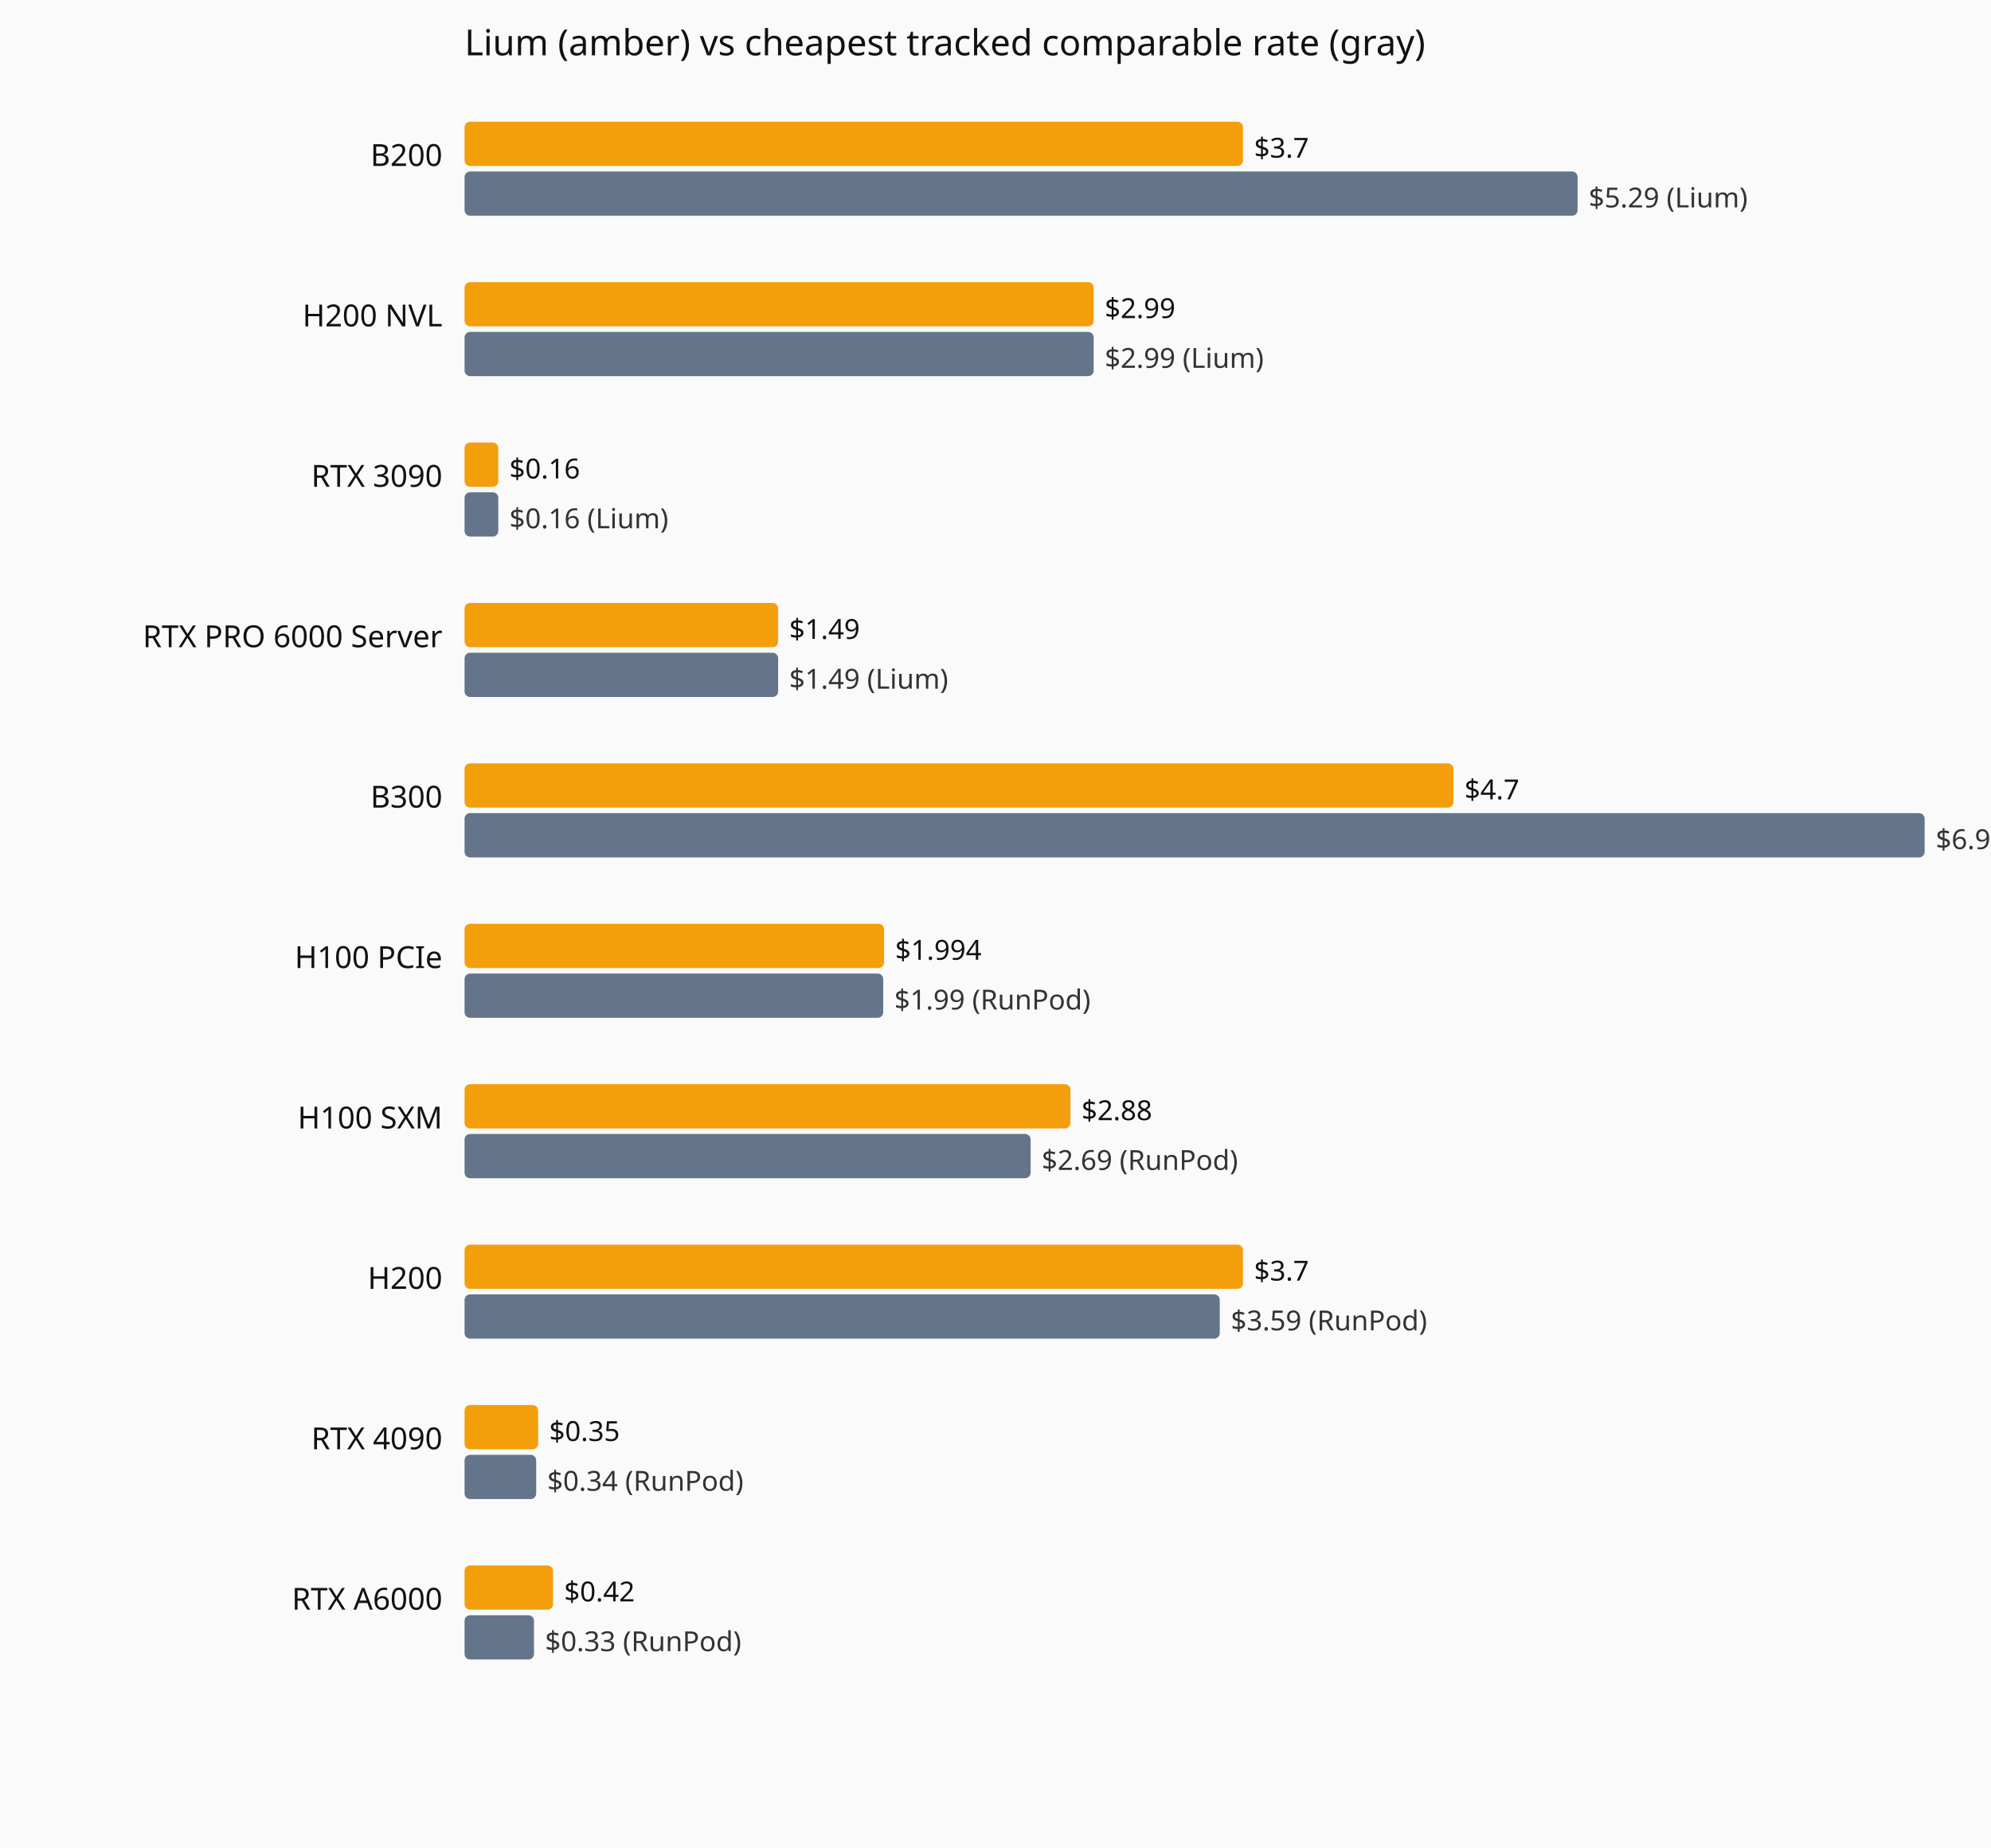
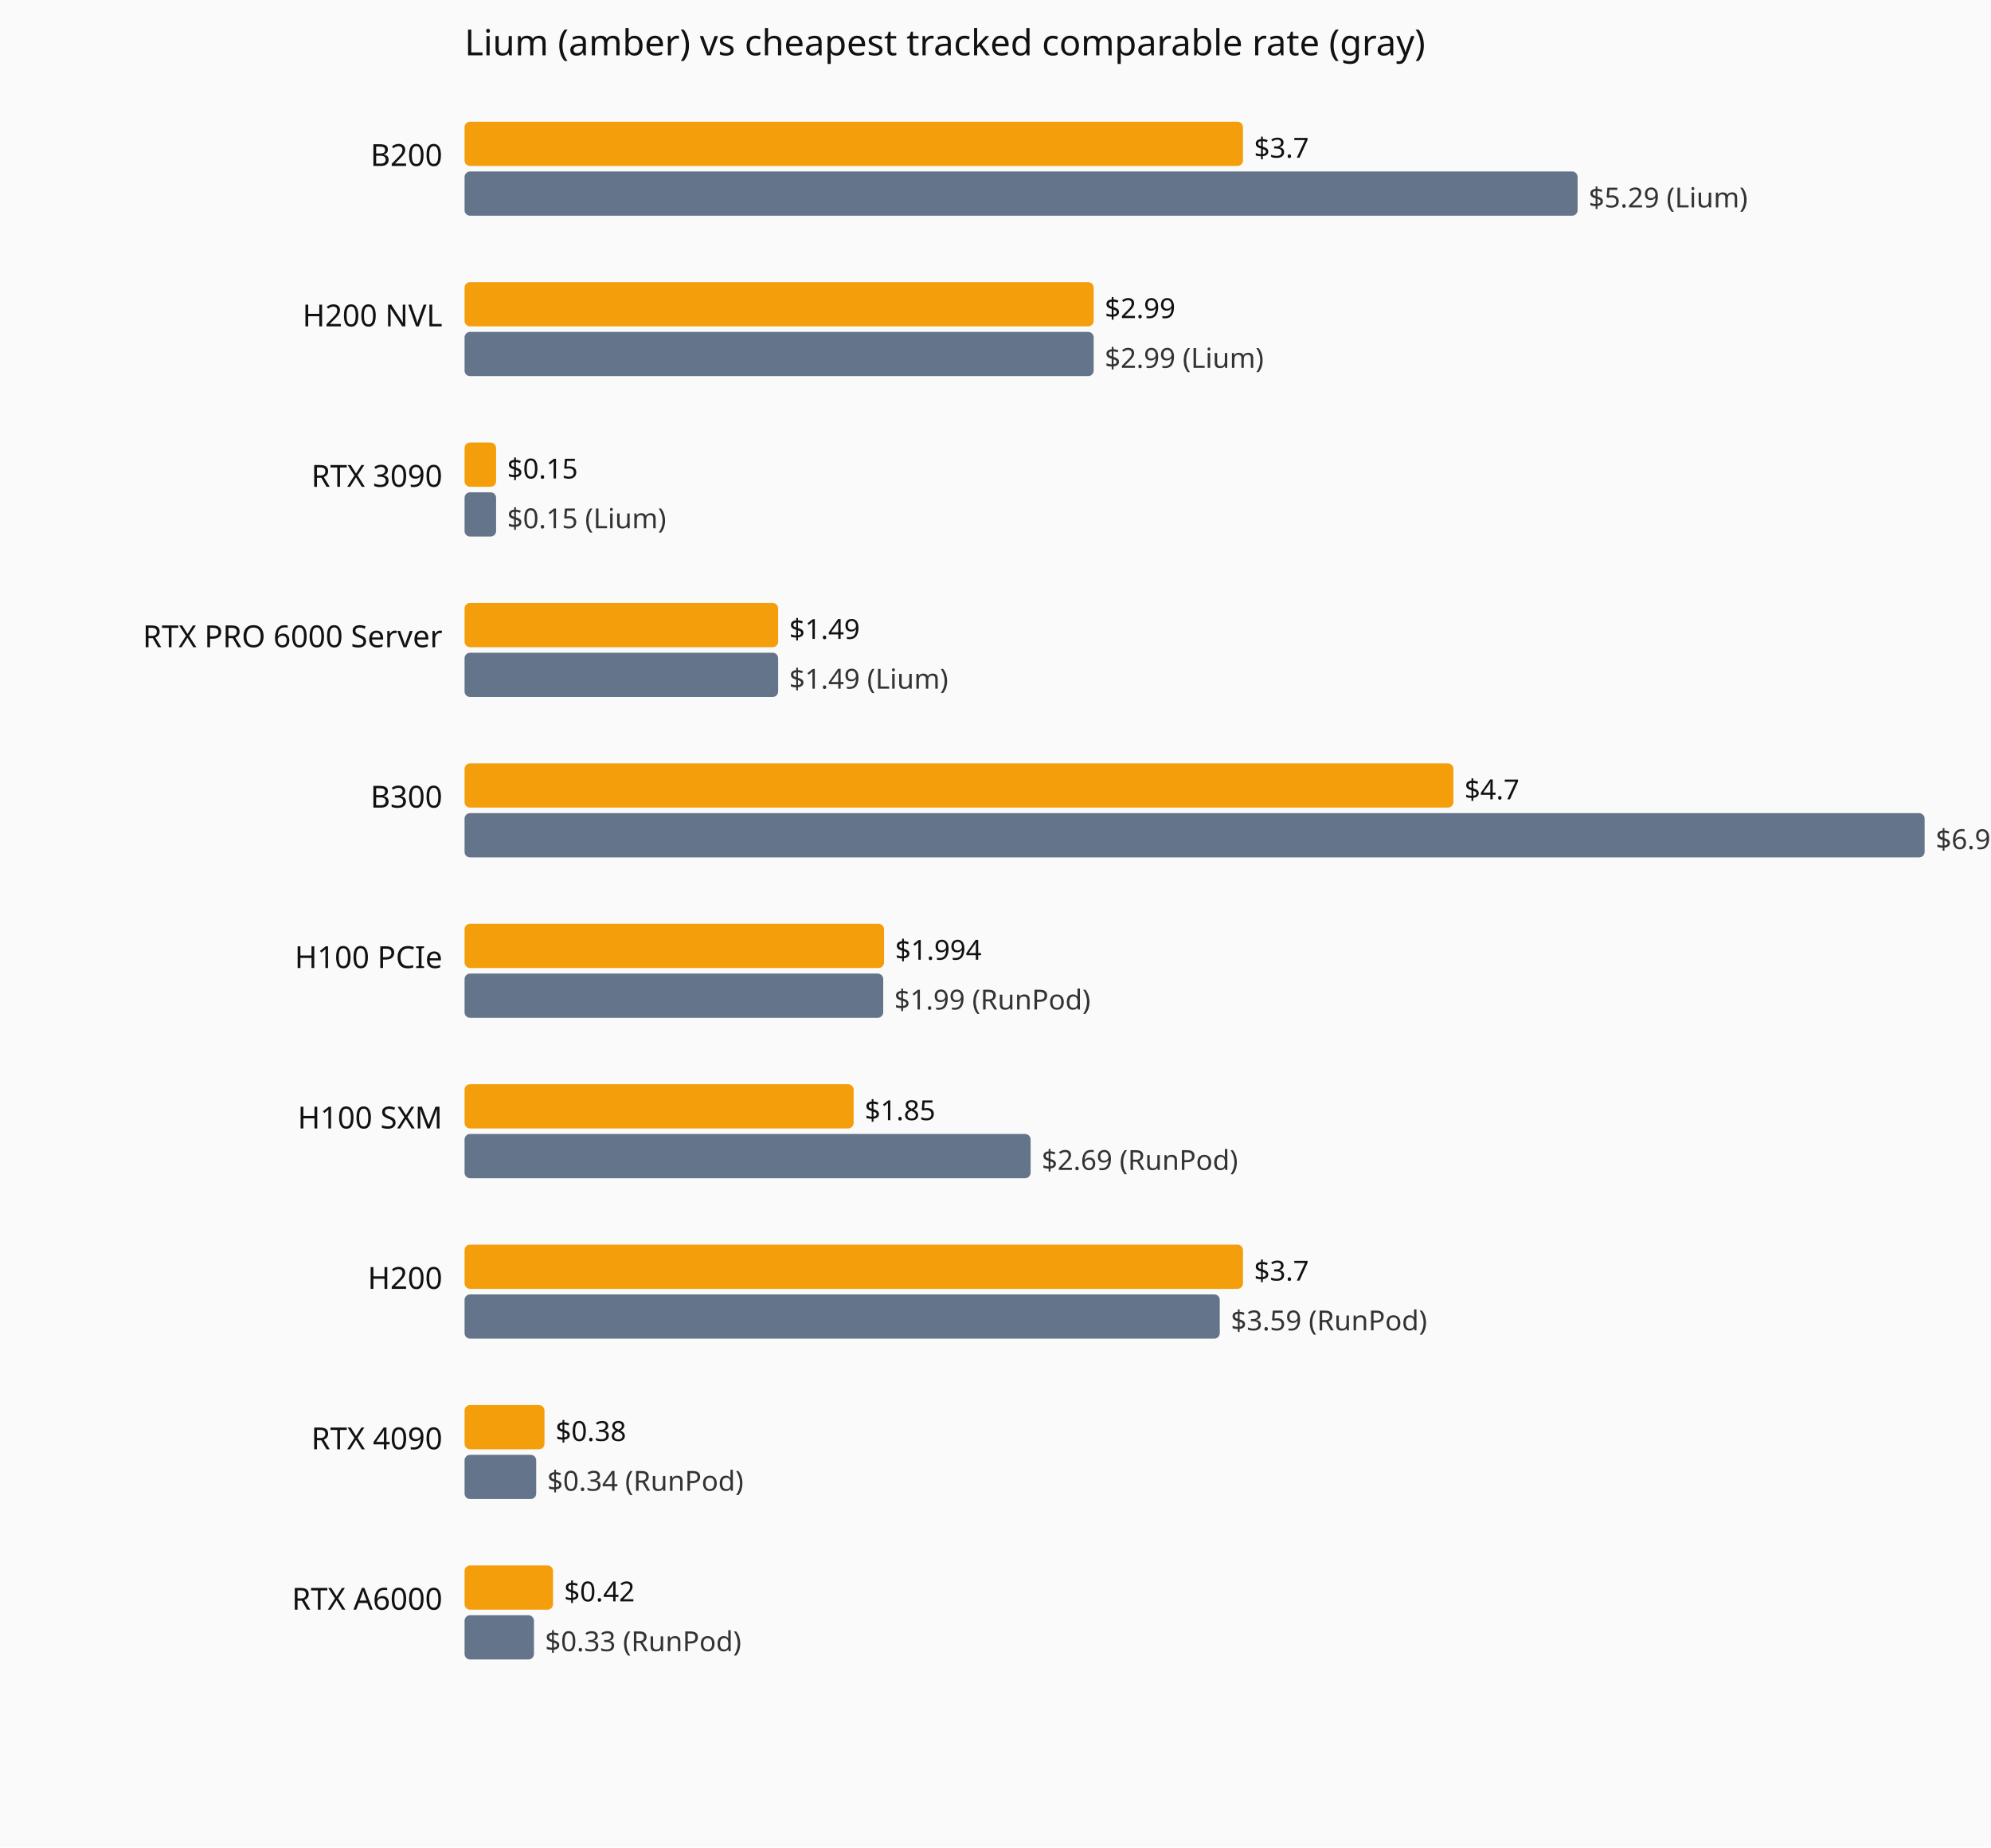
<svg xmlns="http://www.w3.org/2000/svg" viewBox="0 0 720 668" role="img" aria-label="Current hourly rate versus the cheapest tracked vendor, by GPU model.">
  <rect width="720" height="668" fill="#fafafa" />
  <text x="168" y="20" font-family="system-ui,sans-serif" font-size="13" fill="#111">Lium (amber) vs cheapest tracked comparable rate (gray)</text>
  <text x="160" y="60" text-anchor="end" font-family="system-ui,sans-serif" font-size="11" fill="#111">B200</text>
  <rect x="168" y="44" width="281.5" height="16" fill="#f59e0b" rx="2" />
  <text x="453.5" y="57" font-family="system-ui,sans-serif" font-size="10" fill="#111">$3.7</text>
  <rect x="168" y="62" width="402.5" height="16" fill="#64748b" rx="2" />
  <text x="574.5" y="75" font-family="system-ui,sans-serif" font-size="10" fill="#333">$5.29 (Lium)</text>
  <text x="160" y="118" text-anchor="end" font-family="system-ui,sans-serif" font-size="11" fill="#111">H200 NVL</text>
  <rect x="168" y="102" width="227.5" height="16" fill="#f59e0b" rx="2" />
  <text x="399.5" y="115" font-family="system-ui,sans-serif" font-size="10" fill="#111">$2.99</text>
  <rect x="168" y="120" width="227.5" height="16" fill="#64748b" rx="2" />
  <text x="399.5" y="133" font-family="system-ui,sans-serif" font-size="10" fill="#333">$2.99 (Lium)</text>
  <text x="160" y="176" text-anchor="end" font-family="system-ui,sans-serif" font-size="11" fill="#111">RTX 3090</text>
-   <rect x="168" y="160" width="12.2" height="16" fill="#f59e0b" rx="2" />
-   <text x="184.2" y="173" font-family="system-ui,sans-serif" font-size="10" fill="#111">$0.16</text>
-   <rect x="168" y="178" width="12.2" height="16" fill="#64748b" rx="2" />
-   <text x="184.2" y="191" font-family="system-ui,sans-serif" font-size="10" fill="#333">$0.16 (Lium)</text>
+   <rect x="168" y="160" width="11.4" height="16" fill="#f59e0b" rx="2" />
+   <text x="183.4" y="173" font-family="system-ui,sans-serif" font-size="10" fill="#111">$0.15</text>
+   <rect x="168" y="178" width="11.4" height="16" fill="#64748b" rx="2" />
+   <text x="183.4" y="191" font-family="system-ui,sans-serif" font-size="10" fill="#333">$0.15 (Lium)</text>
  <text x="160" y="234" text-anchor="end" font-family="system-ui,sans-serif" font-size="11" fill="#111">RTX PRO 6000 Server</text>
  <rect x="168" y="218" width="113.4" height="16" fill="#f59e0b" rx="2" />
  <text x="285.4" y="231" font-family="system-ui,sans-serif" font-size="10" fill="#111">$1.49</text>
  <rect x="168" y="236" width="113.4" height="16" fill="#64748b" rx="2" />
  <text x="285.4" y="249" font-family="system-ui,sans-serif" font-size="10" fill="#333">$1.49 (Lium)</text>
  <text x="160" y="292" text-anchor="end" font-family="system-ui,sans-serif" font-size="11" fill="#111">B300</text>
  <rect x="168" y="276" width="357.6" height="16" fill="#f59e0b" rx="2" />
  <text x="529.6" y="289" font-family="system-ui,sans-serif" font-size="10" fill="#111">$4.7</text>
  <rect x="168" y="294" width="528.0" height="16" fill="#64748b" rx="2" />
  <text x="700.0" y="307" font-family="system-ui,sans-serif" font-size="10" fill="#333">$6.94 (RunPod)</text>
  <text x="160" y="350" text-anchor="end" font-family="system-ui,sans-serif" font-size="11" fill="#111">H100 PCIe</text>
  <rect x="168" y="334" width="151.7" height="16" fill="#f59e0b" rx="2" />
  <text x="323.7" y="347" font-family="system-ui,sans-serif" font-size="10" fill="#111">$1.994</text>
  <rect x="168" y="352" width="151.4" height="16" fill="#64748b" rx="2" />
  <text x="323.4" y="365" font-family="system-ui,sans-serif" font-size="10" fill="#333">$1.99 (RunPod)</text>
  <text x="160" y="408" text-anchor="end" font-family="system-ui,sans-serif" font-size="11" fill="#111">H100 SXM</text>
-   <rect x="168" y="392" width="219.1" height="16" fill="#f59e0b" rx="2" />
-   <text x="391.1" y="405" font-family="system-ui,sans-serif" font-size="10" fill="#111">$2.88</text>
+   <rect x="168" y="392" width="140.7" height="16" fill="#f59e0b" rx="2" />
+   <text x="312.7" y="405" font-family="system-ui,sans-serif" font-size="10" fill="#111">$1.85</text>
  <rect x="168" y="410" width="204.7" height="16" fill="#64748b" rx="2" />
  <text x="376.7" y="423" font-family="system-ui,sans-serif" font-size="10" fill="#333">$2.69 (RunPod)</text>
  <text x="160" y="466" text-anchor="end" font-family="system-ui,sans-serif" font-size="11" fill="#111">H200</text>
  <rect x="168" y="450" width="281.5" height="16" fill="#f59e0b" rx="2" />
  <text x="453.5" y="463" font-family="system-ui,sans-serif" font-size="10" fill="#111">$3.7</text>
  <rect x="168" y="468" width="273.1" height="16" fill="#64748b" rx="2" />
  <text x="445.1" y="481" font-family="system-ui,sans-serif" font-size="10" fill="#333">$3.59 (RunPod)</text>
  <text x="160" y="524" text-anchor="end" font-family="system-ui,sans-serif" font-size="11" fill="#111">RTX 4090</text>
-   <rect x="168" y="508" width="26.6" height="16" fill="#f59e0b" rx="2" />
-   <text x="198.6" y="521" font-family="system-ui,sans-serif" font-size="10" fill="#111">$0.35</text>
+   <rect x="168" y="508" width="28.9" height="16" fill="#f59e0b" rx="2" />
+   <text x="200.9" y="521" font-family="system-ui,sans-serif" font-size="10" fill="#111">$0.38</text>
  <rect x="168" y="526" width="25.9" height="16" fill="#64748b" rx="2" />
  <text x="197.9" y="539" font-family="system-ui,sans-serif" font-size="10" fill="#333">$0.34 (RunPod)</text>
  <text x="160" y="582" text-anchor="end" font-family="system-ui,sans-serif" font-size="11" fill="#111">RTX A6000</text>
  <rect x="168" y="566" width="32.0" height="16" fill="#f59e0b" rx="2" />
  <text x="204.0" y="579" font-family="system-ui,sans-serif" font-size="10" fill="#111">$0.42</text>
  <rect x="168" y="584" width="25.1" height="16" fill="#64748b" rx="2" />
  <text x="197.1" y="597" font-family="system-ui,sans-serif" font-size="10" fill="#333">$0.33 (RunPod)</text>
</svg>
